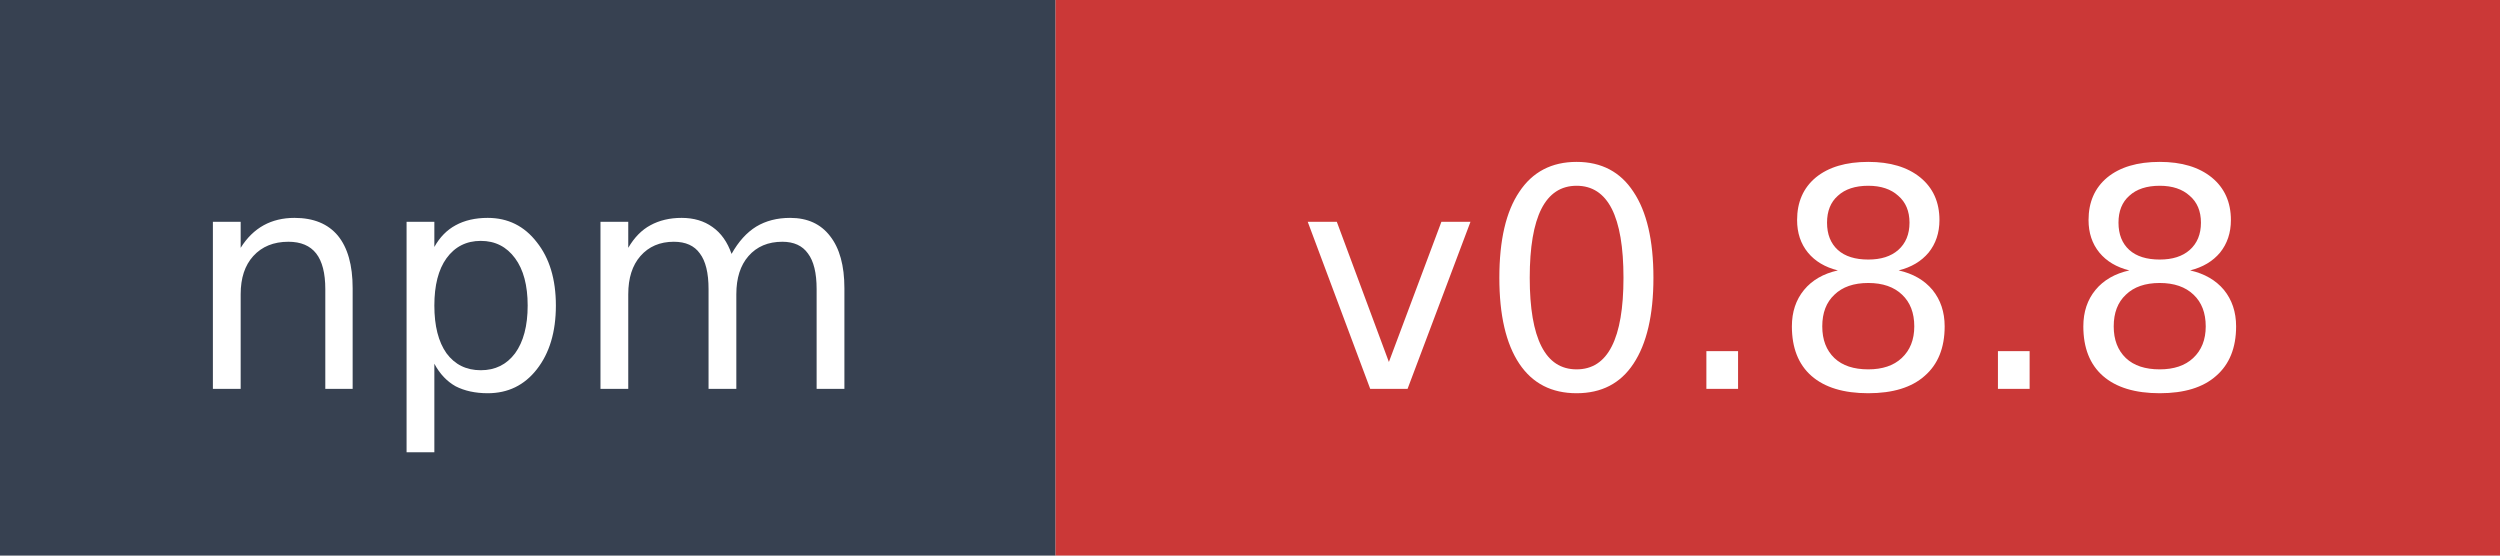
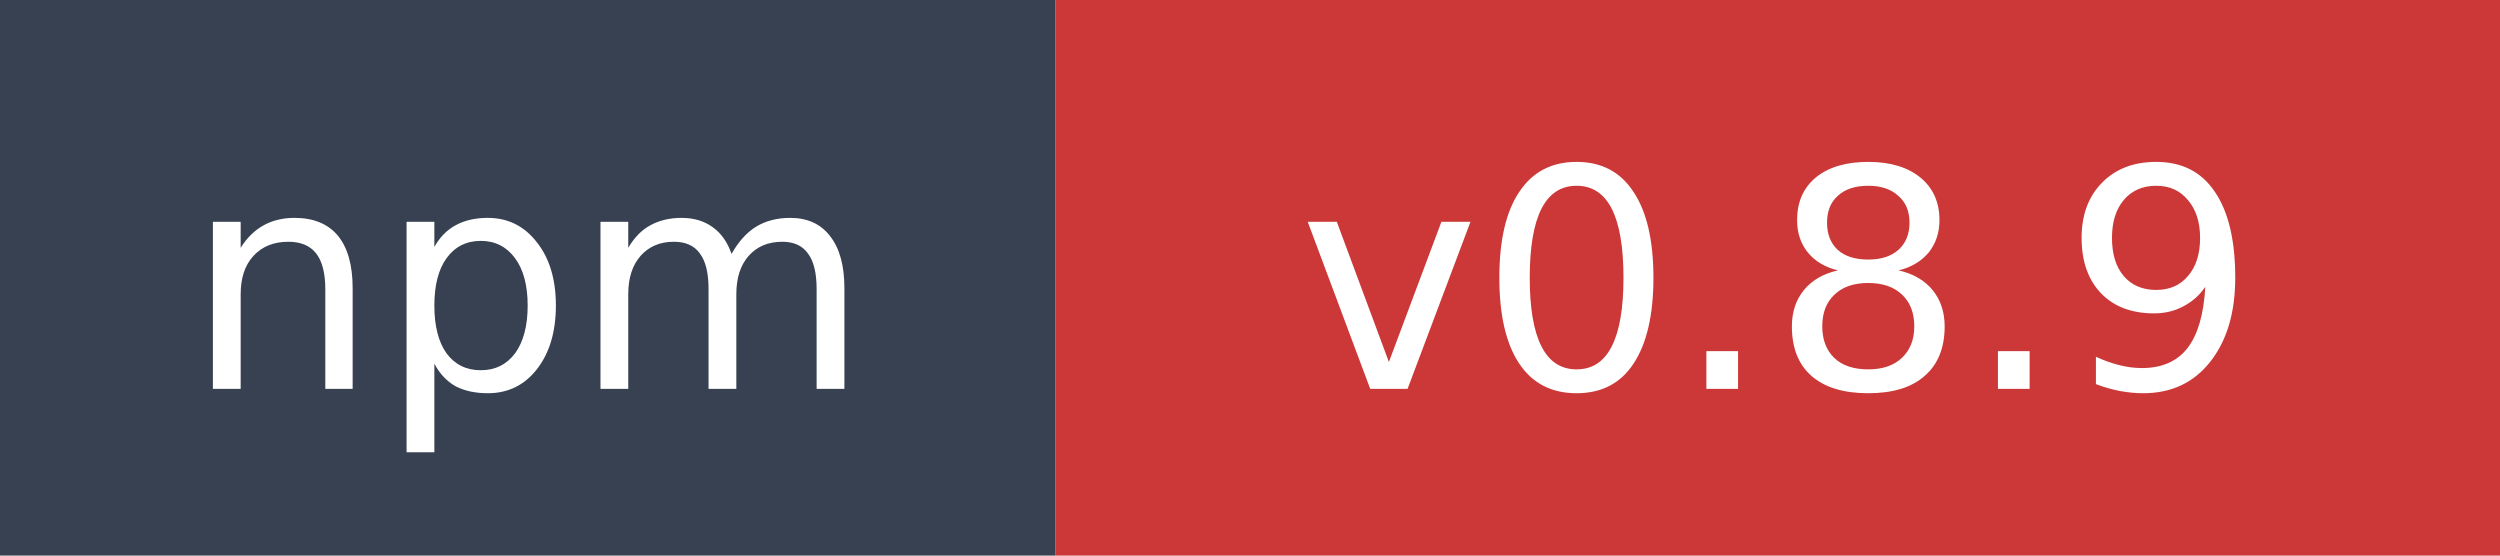
- <svg xmlns="http://www.w3.org/2000/svg" width="90" height="20" role="img" aria-label="npm: v0.8.8">
+ <svg xmlns="http://www.w3.org/2000/svg" width="90" height="20" role="img" aria-label="npm: v0.8.9">
  <rect width="38" height="20" fill="#374151" />
  <rect x="38" width="52" height="20" fill="#cb3837" />
  <text x="19" y="14" fill="#ffffff" font-family="Verdana,Geneva,DejaVu Sans,sans-serif" font-size="11" text-anchor="middle">npm</text>
-   <text x="64" y="14" fill="#ffffff" font-family="Verdana,Geneva,DejaVu Sans,sans-serif" font-size="11" text-anchor="middle">v0.8.8</text>
+   <text x="64" y="14" fill="#ffffff" font-family="Verdana,Geneva,DejaVu Sans,sans-serif" font-size="11" text-anchor="middle">v0.8.9</text>
</svg>
